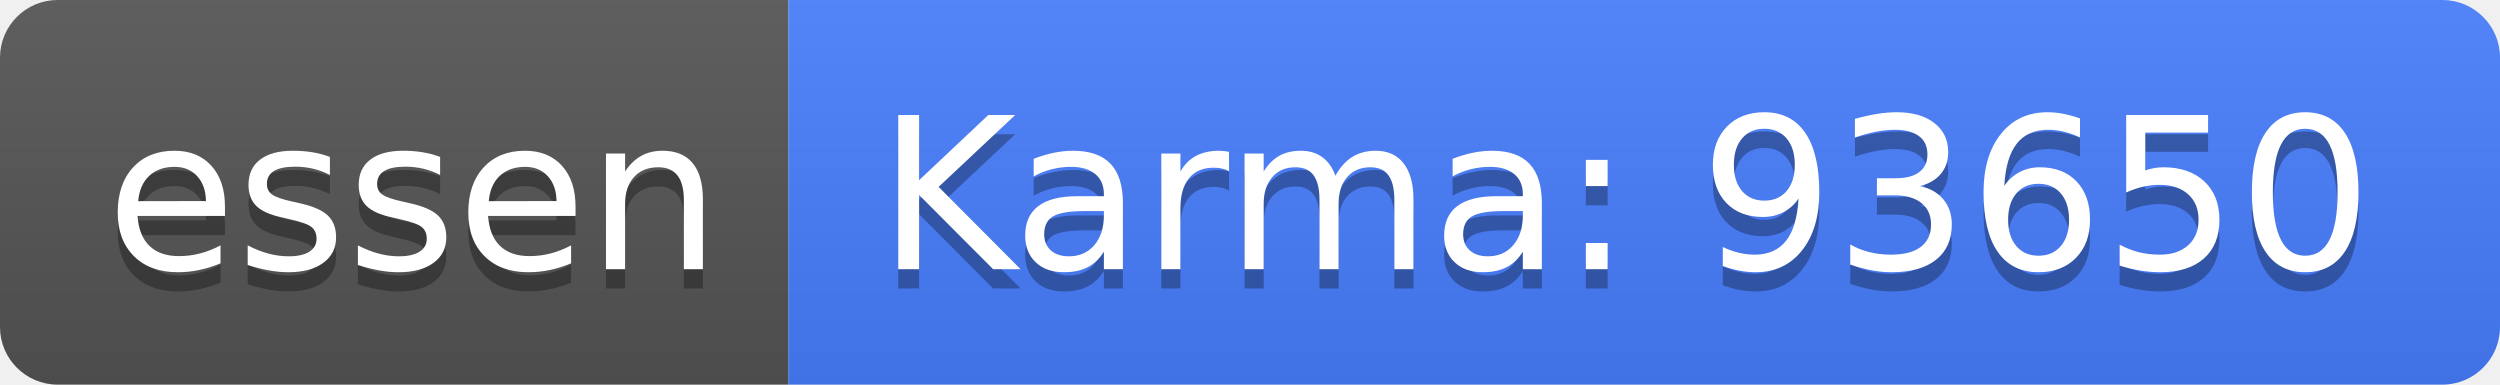
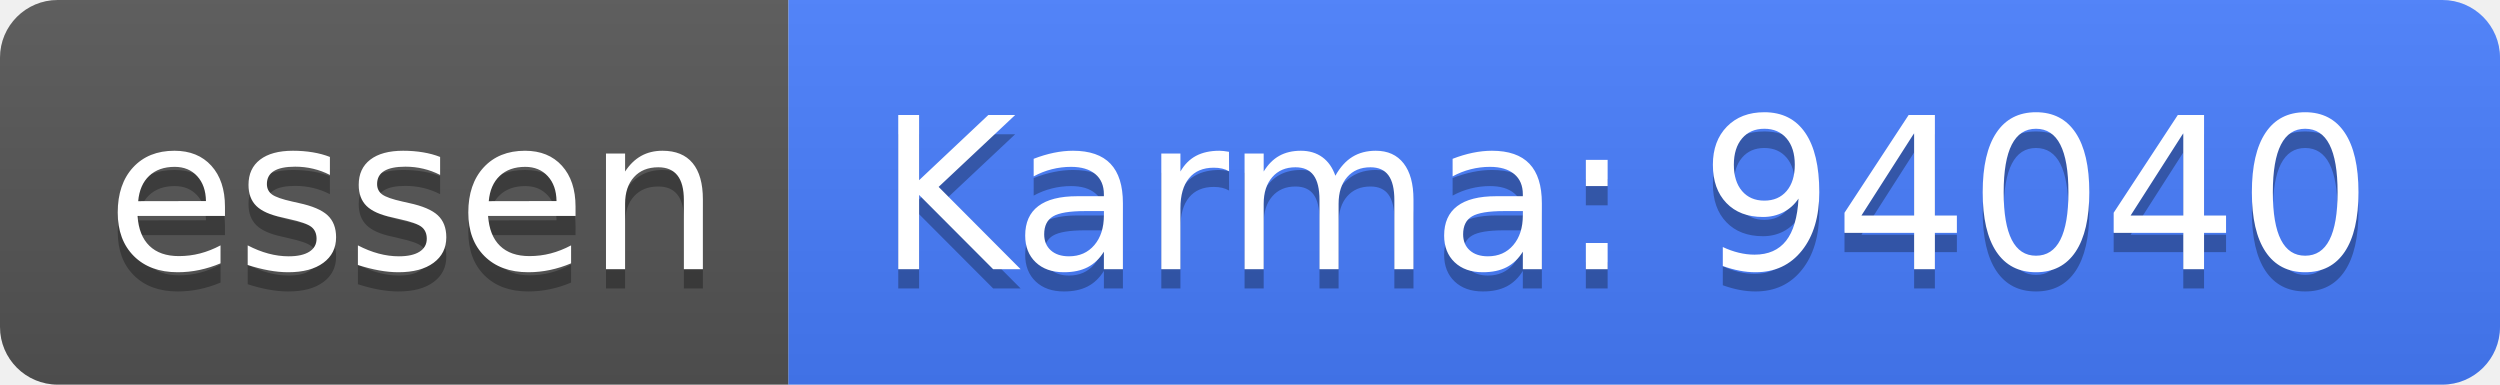
<svg xmlns="http://www.w3.org/2000/svg" width="130" height="20">
  <linearGradient id="b" x2="0" y2="100%">
    <stop offset="0" stop-color="#bbb" stop-opacity=".1" />
    <stop offset="1" stop-opacity=".1" />
  </linearGradient>
  <clipPath id="a">
    <rect width="130" height="20" rx="3" fill="#fff" />
  </clipPath>
  <g clip-path="url(#a)">
    <path fill="#555" d="M0 0h41v20H0z" />
    <path fill="#477eff" d="M41 0h89v20H41z" />
    <path fill="url(#b)" d="M0 0h130v20H0z" />
  </g>
  <g fill="#fff" text-anchor="middle" font-family="DejaVu Sans,Verdana,Geneva,sans-serif" font-size="110">
    <text x="215" y="150" fill="#010101" fill-opacity=".3" transform="scale(.1)" textLength="310">essen</text>
    <text x="215" y="140" transform="scale(.1)" textLength="310">essen</text>
-     <text x="845" y="150" fill="#010101" fill-opacity=".3" transform="scale(.1)" textLength="790">Karma: 93650</text>
-     <text x="845" y="140" transform="scale(.1)" textLength="790">Karma: 93650</text>
+     <text x="845" y="150" fill="#010101" fill-opacity=".3" transform="scale(.1)" textLength="790">Karma: 94040</text>
+     <text x="845" y="140" transform="scale(.1)" textLength="790">Karma: 94040</text>
  </g>
</svg>
